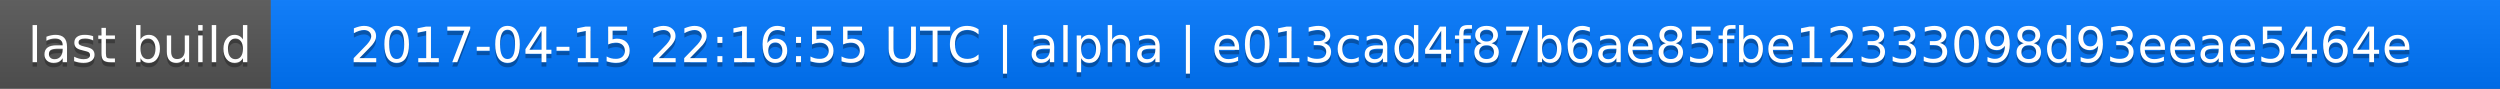
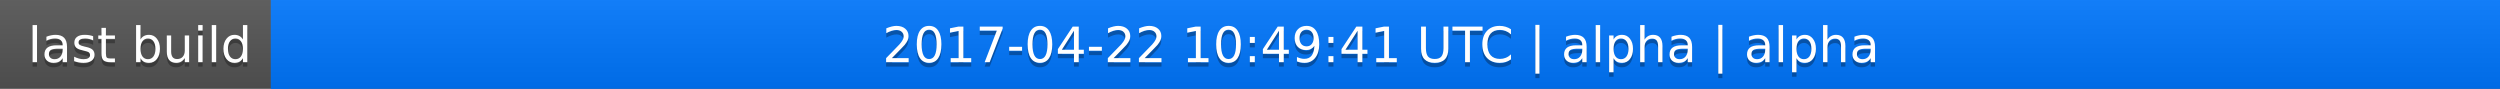
<svg xmlns="http://www.w3.org/2000/svg" width="563" height="20">
  <linearGradient id="a" x2="0" y2="100%">
    <stop offset="0" stop-color="#bbb" stop-opacity=".1" />
    <stop offset="1" stop-opacity=".1" />
  </linearGradient>
  <rect rx="0" width="563" height="20" fill="#555" />
  <rect rx="0" x="61" width="502" height="20" fill="#07f" />
  <path fill="#07f" d="M61 0h4v20h-4z" />
  <rect rx="0" width="563" height="20" fill="url(#a)" />
  <g fill="#fff" text-anchor="middle" font-family="DejaVu Sans,Verdana,Geneva,sans-serif" font-size="11">
    <text x="31.5" y="15" fill="#010101" fill-opacity=".3">last build</text>
    <text x="31.5" y="14">last build</text>
-     <text x="311" y="15" fill="#010101" fill-opacity=".3">2017-04-15 22:16:55 UTC | alpha | e013cad4f87b6ae85fbe12333098d93eeae5464e</text>
-     <text x="311" y="14">2017-04-15 22:16:55 UTC | alpha | e013cad4f87b6ae85fbe12333098d93eeae5464e</text>
+     <text x="311" y="15" fill="#010101" fill-opacity=".3">2017-04-22 10:49:41 UTC | alpha | alpha</text>
+     <text x="311" y="14">2017-04-22 10:49:41 UTC | alpha | alpha</text>
  </g>
</svg>
